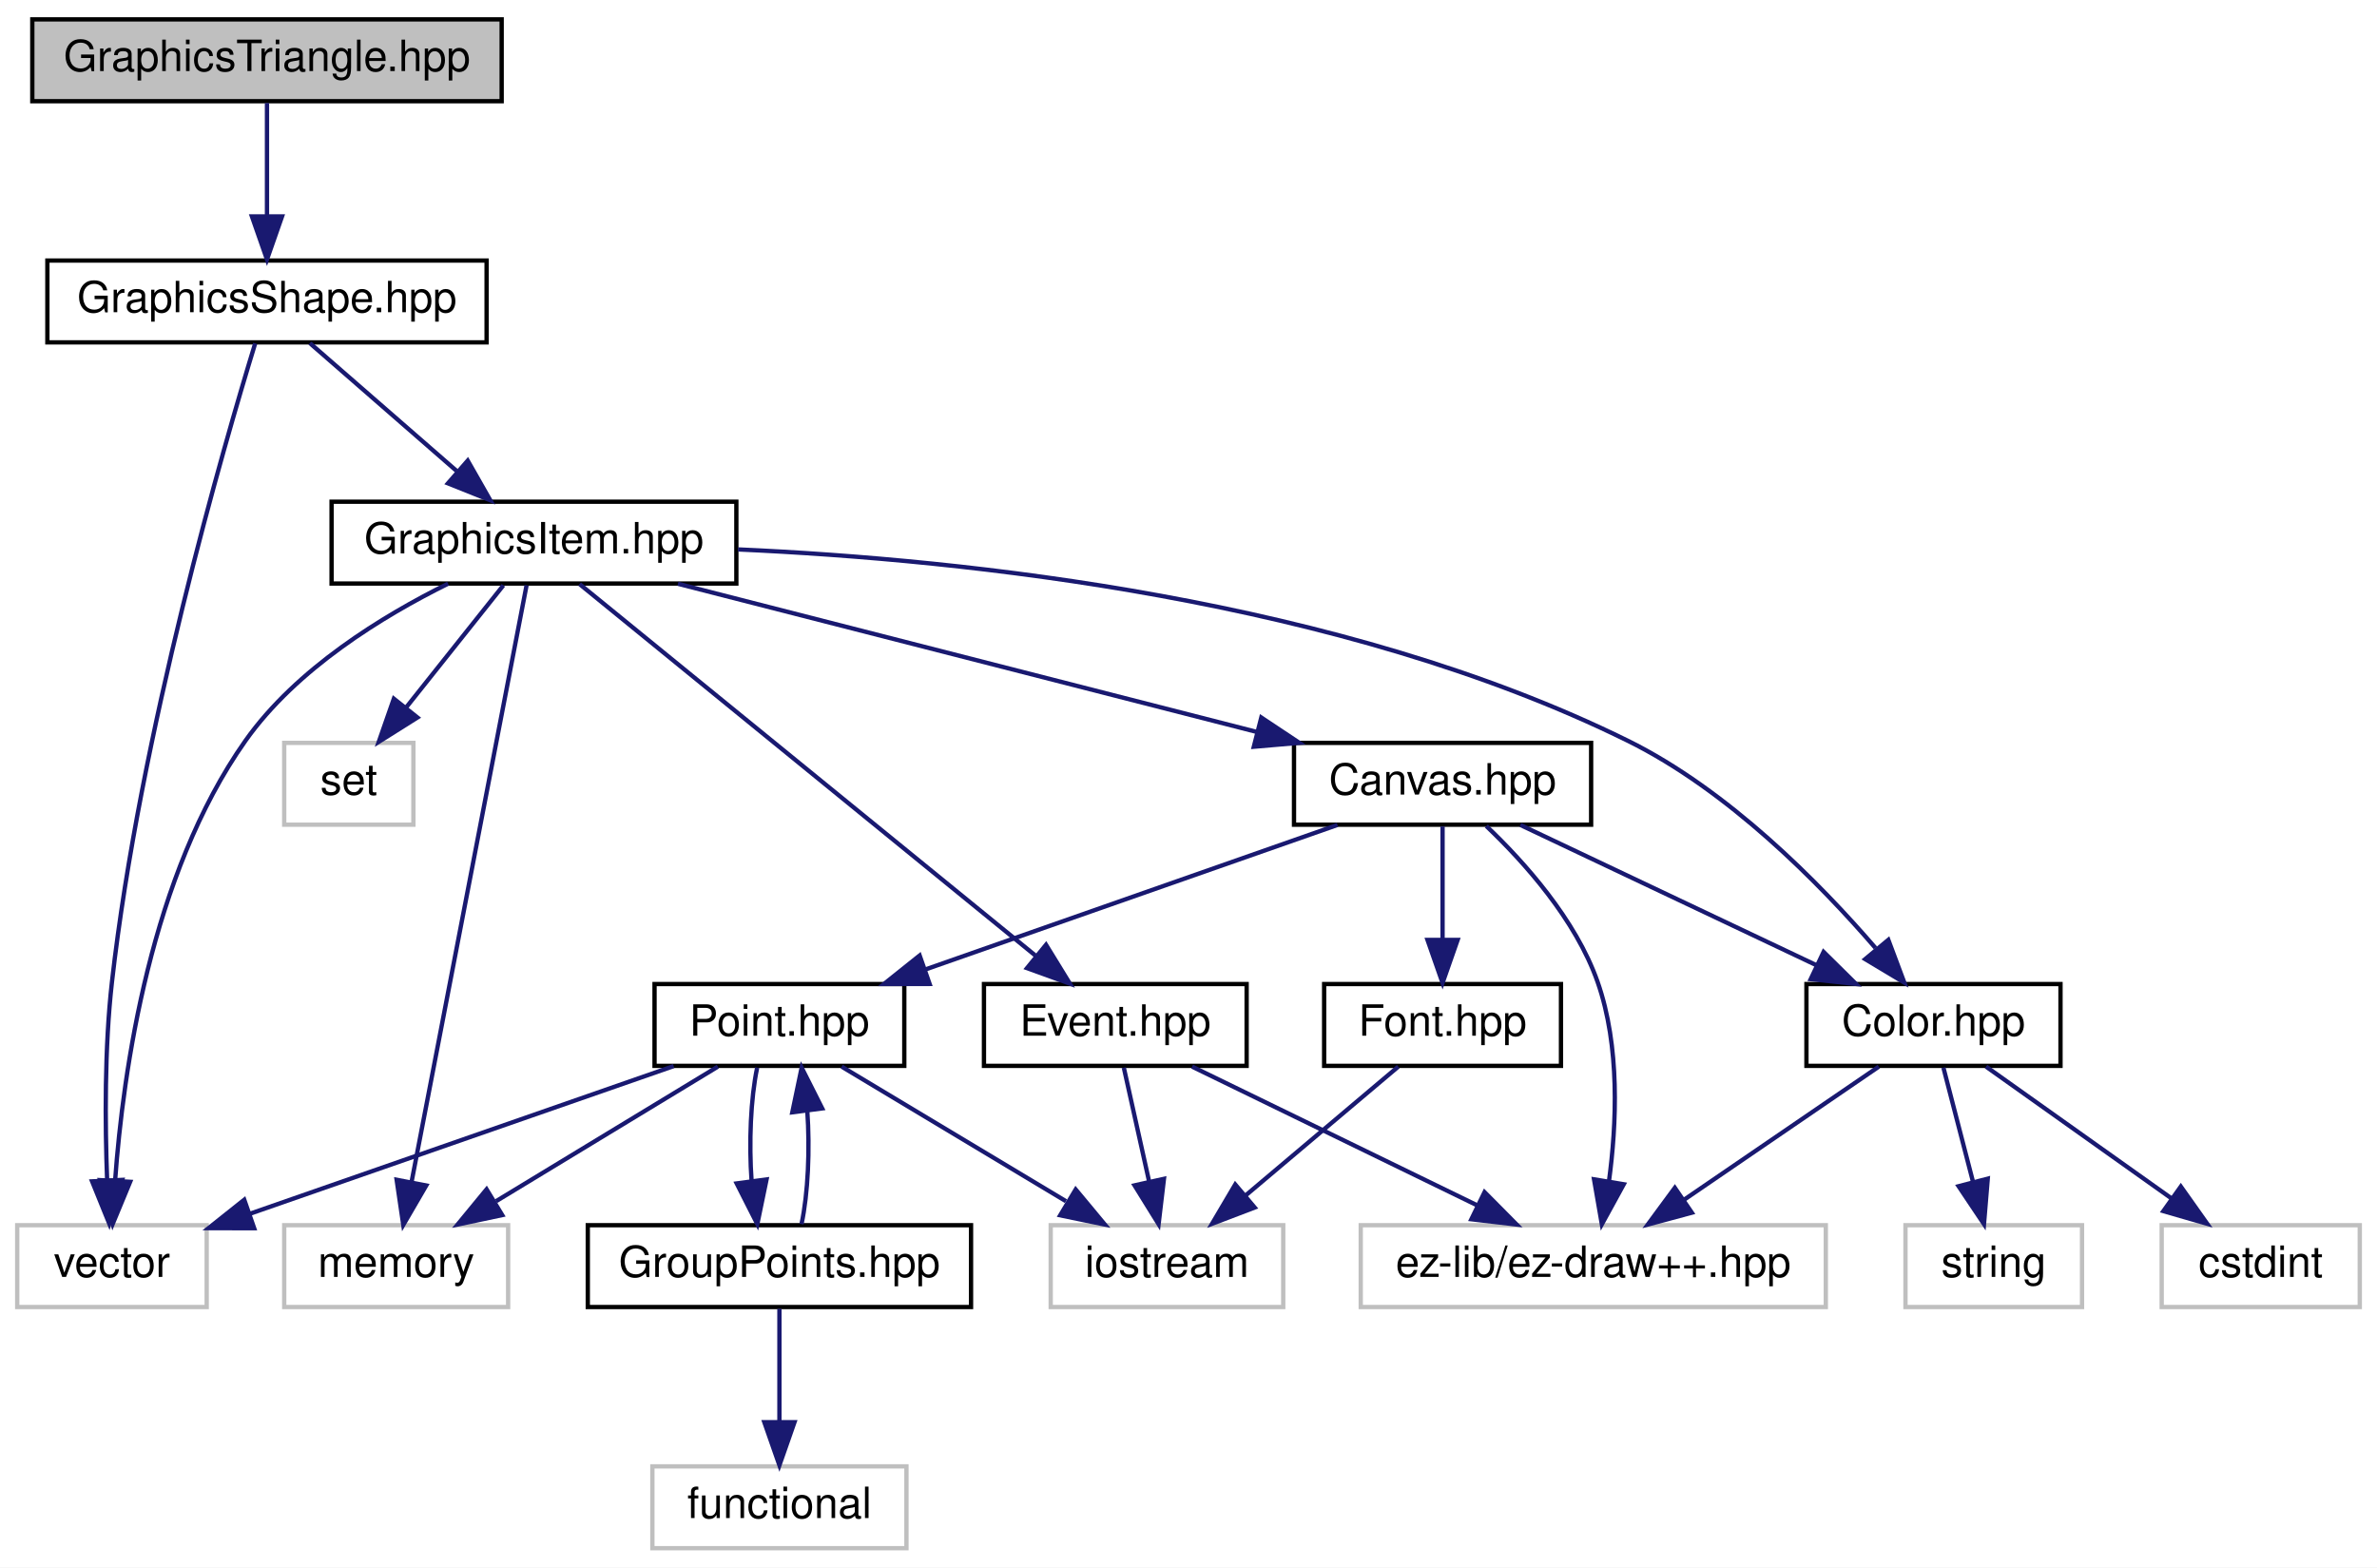
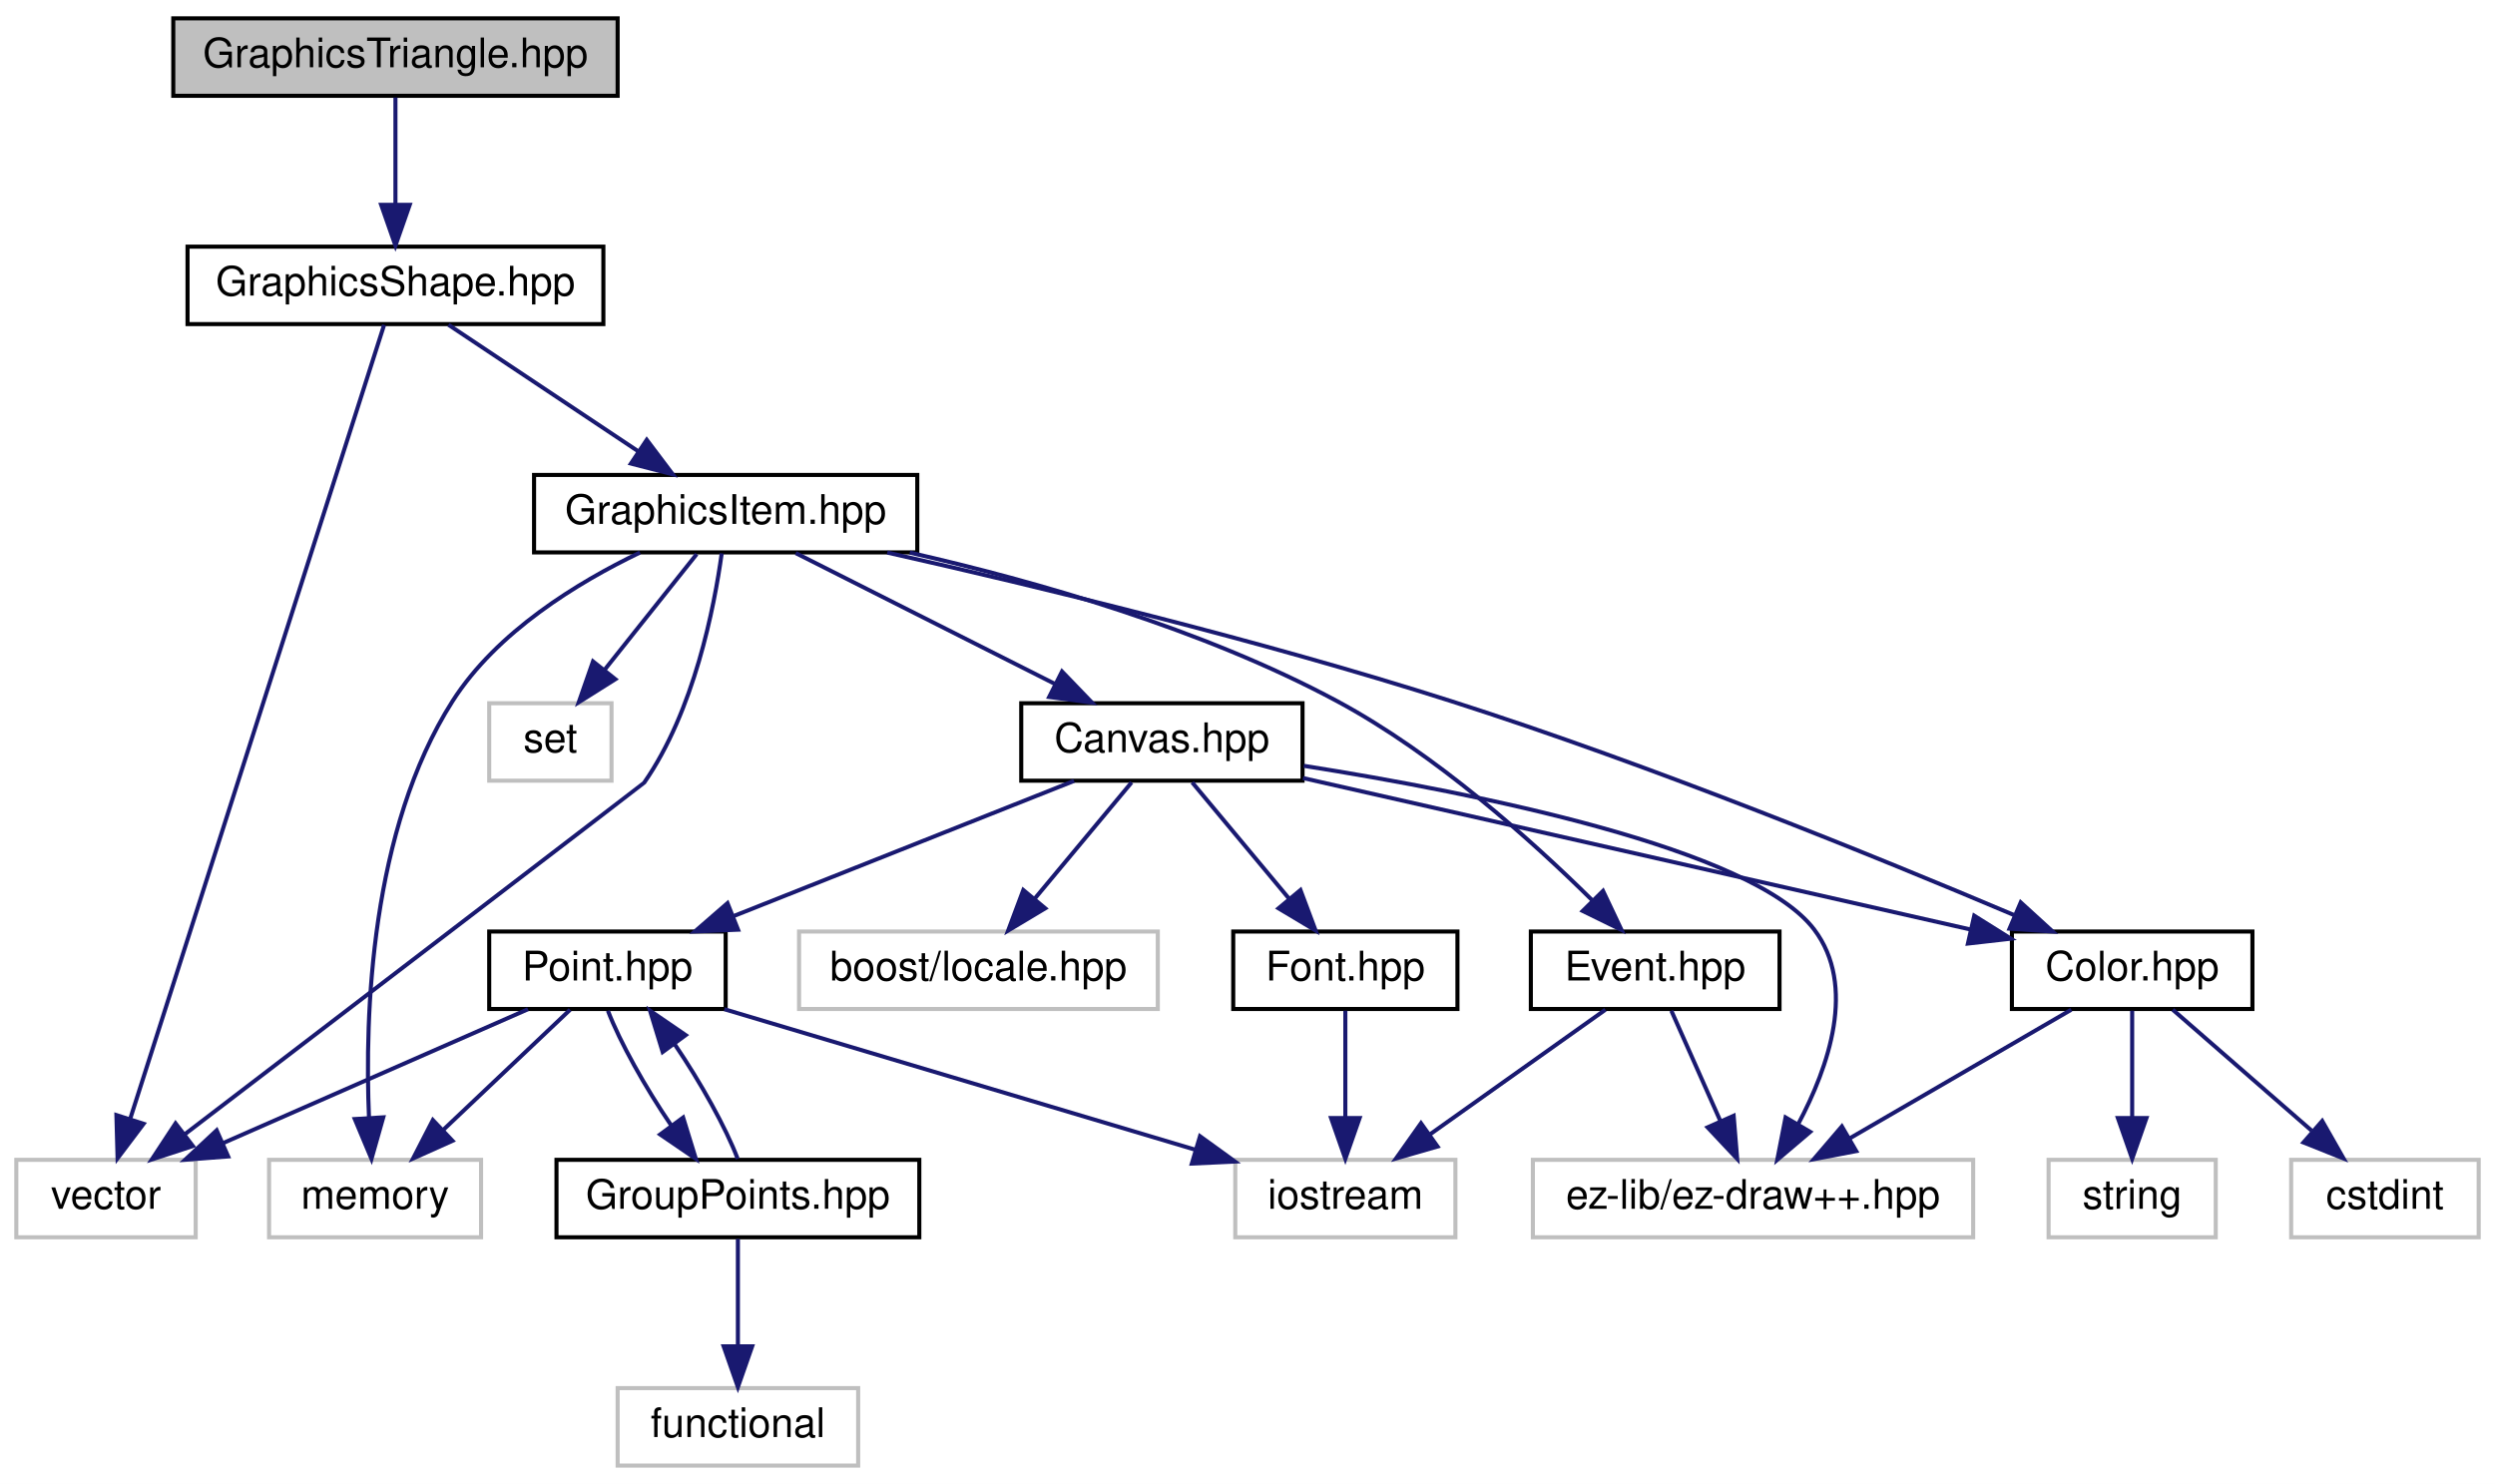
- <svg xmlns="http://www.w3.org/2000/svg" xmlns:xlink="http://www.w3.org/1999/xlink" width="552pt" height="364pt" viewBox="0.00 0.00 552.00 364.00">
+ <svg xmlns="http://www.w3.org/2000/svg" xmlns:xlink="http://www.w3.org/1999/xlink" width="612pt" height="364pt" viewBox="0.00 0.00 612.00 364.00">
  <g id="graph0" class="graph" transform="scale(1 1) rotate(0) translate(4 360)">
-     <polygon fill="white" stroke="none" points="-4,4 -4,-360 548,-360 548,4 -4,4" />
+     <polygon fill="white" stroke="none" points="-4,4 -4,-360 608,-360 608,4 -4,4" />
    <g id="node1" class="node">
-       <polygon fill="#bfbfbf" stroke="black" points="3.5,-336.5 3.5,-355.5 112.5,-355.5 112.5,-336.5 3.5,-336.5" />
-       <text text-anchor="middle" x="58" y="-343.5" font-family="Helvetica,sans-Serif" font-size="10.00">GraphicsTriangle.hpp</text>
+       <polygon fill="#bfbfbf" stroke="black" points="38.5,-336.5 38.5,-355.5 147.5,-355.5 147.5,-336.5 38.5,-336.5" />
+       <text text-anchor="middle" x="93" y="-343.5" font-family="Helvetica,sans-Serif" font-size="10.00">GraphicsTriangle.hpp</text>
    </g>
    <g id="node2" class="node">
      <g id="a_node2">
        <a xlink:href="_graphics_shape_8hpp.html" target="_top" xlink:title="Classe GraphicsShape. ">
-           <polygon fill="white" stroke="black" points="7,-280.5 7,-299.5 109,-299.5 109,-280.5 7,-280.5" />
-           <text text-anchor="middle" x="58" y="-287.5" font-family="Helvetica,sans-Serif" font-size="10.00">GraphicsShape.hpp</text>
+           <polygon fill="white" stroke="black" points="42,-280.5 42,-299.5 144,-299.5 144,-280.5 42,-280.5" />
+           <text text-anchor="middle" x="93" y="-287.5" font-family="Helvetica,sans-Serif" font-size="10.00">GraphicsShape.hpp</text>
        </a>
      </g>
    </g>
    <g id="edge1" class="edge">
-       <path fill="none" stroke="midnightblue" d="M58,-336.083C58,-329.006 58,-318.861 58,-309.986" />
-       <polygon fill="midnightblue" stroke="midnightblue" points="61.5,-309.751 58,-299.751 54.5,-309.751 61.5,-309.751" />
+       <path fill="none" stroke="midnightblue" d="M93,-336.083C93,-329.006 93,-318.861 93,-309.986" />
+       <polygon fill="midnightblue" stroke="midnightblue" points="96.5,-309.751 93,-299.751 89.5,-309.751 96.5,-309.751" />
    </g>
    <g id="node3" class="node">
      <polygon fill="white" stroke="#bfbfbf" points="0,-56.5 0,-75.5 44,-75.5 44,-56.5 0,-56.5" />
      <text text-anchor="middle" x="22" y="-63.5" font-family="Helvetica,sans-Serif" font-size="10.00">vector</text>
    </g>
    <g id="edge2" class="edge">
-       <path fill="none" stroke="midnightblue" d="M55.264,-280.268C48.03,-256.669 28.51,-189.519 22,-132 20.253,-116.563 20.385,-98.931 20.88,-85.929" />
-       <polygon fill="midnightblue" stroke="midnightblue" points="24.38,-86.025 21.371,-75.867 17.388,-85.684 24.38,-86.025" />
+       <path fill="none" stroke="midnightblue" d="M90.217,-280.297C79.748,-247.563 42.589,-131.375 27.97,-85.666" />
+       <polygon fill="midnightblue" stroke="midnightblue" points="31.221,-84.342 24.841,-75.884 24.554,-86.475 31.221,-84.342" />
    </g>
    <g id="node4" class="node">
      <g id="a_node4">
        <a xlink:href="_graphics_item_8hpp_source.html" target="_top" xlink:title="GraphicsItem.hpp">
-           <polygon fill="white" stroke="black" points="73,-224.5 73,-243.5 167,-243.5 167,-224.5 73,-224.5" />
-           <text text-anchor="middle" x="120" y="-231.5" font-family="Helvetica,sans-Serif" font-size="10.00">GraphicsItem.hpp</text>
+           <polygon fill="white" stroke="black" points="127,-224.5 127,-243.5 221,-243.5 221,-224.5 127,-224.5" />
+           <text text-anchor="middle" x="174" y="-231.5" font-family="Helvetica,sans-Serif" font-size="10.00">GraphicsItem.hpp</text>
        </a>
      </g>
    </g>
    <g id="edge3" class="edge">
-       <path fill="none" stroke="midnightblue" d="M67.961,-280.324C77.127,-272.341 90.937,-260.313 102.028,-250.653" />
-       <polygon fill="midnightblue" stroke="midnightblue" points="104.615,-253.041 109.857,-243.834 100.018,-247.762 104.615,-253.041" />
+       <path fill="none" stroke="midnightblue" d="M106.014,-280.324C118.532,-271.979 137.682,-259.212 152.471,-249.352" />
+       <polygon fill="midnightblue" stroke="midnightblue" points="154.639,-252.114 161.018,-243.655 150.756,-246.289 154.639,-252.114" />
    </g>
    <g id="edge4" class="edge">
-       <path fill="none" stroke="midnightblue" d="M100.058,-224.469C84.937,-216.995 64.805,-204.708 53,-188 30.972,-156.822 24.581,-111.306 22.737,-85.915" />
-       <polygon fill="midnightblue" stroke="midnightblue" points="26.223,-85.577 22.17,-75.788 19.234,-85.968 26.223,-85.577" />
+       <path fill="none" stroke="midnightblue" d="M173.03,-224.267C171.206,-211.049 166.276,-185.637 154,-168 153.875,-167.82 77.811,-109.663 41.221,-81.692" />
+       <polygon fill="midnightblue" stroke="midnightblue" points="43.311,-78.885 33.241,-75.592 39.06,-84.446 43.311,-78.885" />
    </g>
    <g id="node5" class="node">
-       <polygon fill="white" stroke="#bfbfbf" points="62,-168.5 62,-187.5 92,-187.5 92,-168.5 62,-168.5" />
-       <text text-anchor="middle" x="77" y="-175.5" font-family="Helvetica,sans-Serif" font-size="10.00">set</text>
+       <polygon fill="white" stroke="#bfbfbf" points="116,-168.5 116,-187.5 146,-187.5 146,-168.5 116,-168.5" />
+       <text text-anchor="middle" x="131" y="-175.5" font-family="Helvetica,sans-Serif" font-size="10.00">set</text>
    </g>
    <g id="edge5" class="edge">
-       <path fill="none" stroke="midnightblue" d="M112.899,-224.083C106.763,-216.377 97.73,-205.033 90.261,-195.653" />
-       <polygon fill="midnightblue" stroke="midnightblue" points="92.936,-193.394 83.969,-187.751 87.46,-197.754 92.936,-193.394" />
+       <path fill="none" stroke="midnightblue" d="M166.899,-224.083C160.763,-216.377 151.73,-205.033 144.261,-195.653" />
+       <polygon fill="midnightblue" stroke="midnightblue" points="146.936,-193.394 137.968,-187.751 141.46,-197.754 146.936,-193.394" />
    </g>
    <g id="node6" class="node">
      <polygon fill="white" stroke="#bfbfbf" points="62,-56.5 62,-75.5 114,-75.5 114,-56.5 62,-56.5" />
      <text text-anchor="middle" x="88" y="-63.5" font-family="Helvetica,sans-Serif" font-size="10.00">memory</text>
    </g>
    <g id="edge6" class="edge">
-       <path fill="none" stroke="midnightblue" d="M118.28,-224.075C113.242,-197.945 98.45,-121.211 91.581,-85.577" />
-       <polygon fill="midnightblue" stroke="midnightblue" points="94.981,-84.725 89.652,-75.568 88.108,-86.05 94.981,-84.725" />
+       <path fill="none" stroke="midnightblue" d="M152.977,-224.466C137.69,-217.125 117.847,-205.014 107,-188 86.877,-156.435 85.445,-111.065 86.513,-85.802" />
+       <polygon fill="midnightblue" stroke="midnightblue" points="90.012,-85.924 87.122,-75.731 83.025,-85.502 90.012,-85.924" />
    </g>
    <g id="node7" class="node">
      <g id="a_node7">
        <a xlink:href="_color_8hpp.html" target="_top" xlink:title="Classe Color. ">
-           <polygon fill="white" stroke="black" points="415.5,-112.5 415.5,-131.5 474.5,-131.5 474.5,-112.5 415.5,-112.5" />
-           <text text-anchor="middle" x="445" y="-119.5" font-family="Helvetica,sans-Serif" font-size="10.00">Color.hpp</text>
+           <polygon fill="white" stroke="black" points="489.5,-112.5 489.5,-131.5 548.5,-131.5 548.5,-112.5 489.5,-112.5" />
+           <text text-anchor="middle" x="519" y="-119.5" font-family="Helvetica,sans-Serif" font-size="10.00">Color.hpp</text>
        </a>
      </g>
    </g>
    <g id="edge7" class="edge">
-       <path fill="none" stroke="midnightblue" d="M167.387,-232.421C220.324,-230.049 307.331,-220.892 374,-188 397.303,-176.503 418.49,-154.994 431.536,-139.876" />
-       <polygon fill="midnightblue" stroke="midnightblue" points="434.52,-141.761 438.23,-131.837 429.141,-137.282 434.52,-141.761" />
+       <path fill="none" stroke="midnightblue" d="M213.634,-224.459C249.97,-216.281 305.092,-202.995 352,-188 401.281,-172.246 457.007,-149.531 490.008,-135.547" />
+       <polygon fill="midnightblue" stroke="midnightblue" points="491.663,-138.646 499.489,-131.504 488.917,-132.207 491.663,-138.646" />
    </g>
    <g id="node11" class="node">
      <g id="a_node11">
        <a xlink:href="_canvas_8hpp_source.html" target="_top" xlink:title="Canvas.hpp">
-           <polygon fill="white" stroke="black" points="296.5,-168.5 296.5,-187.5 365.5,-187.5 365.5,-168.5 296.5,-168.5" />
-           <text text-anchor="middle" x="331" y="-175.5" font-family="Helvetica,sans-Serif" font-size="10.00">Canvas.hpp</text>
+           <polygon fill="white" stroke="black" points="246.5,-168.5 246.5,-187.5 315.5,-187.5 315.5,-168.5 246.5,-168.5" />
+           <text text-anchor="middle" x="281" y="-175.5" font-family="Helvetica,sans-Serif" font-size="10.00">Canvas.hpp</text>
        </a>
      </g>
    </g>
    <g id="edge11" class="edge">
-       <path fill="none" stroke="midnightblue" d="M153.434,-224.444C189.856,-215.122 248.23,-200.183 288.029,-189.997" />
-       <polygon fill="midnightblue" stroke="midnightblue" points="288.903,-193.387 297.723,-187.516 287.167,-186.605 288.903,-193.387" />
+       <path fill="none" stroke="midnightblue" d="M191.191,-224.324C208.351,-215.664 234.946,-202.242 254.747,-192.249" />
+       <polygon fill="midnightblue" stroke="midnightblue" points="256.501,-195.285 263.851,-187.655 253.347,-189.035 256.501,-195.285" />
+     </g>
+     <g id="node18" class="node">
+       <g id="a_node18">
+         <a xlink:href="_event_8hpp.html" target="_top" xlink:title="Classe Event. ">
+           <polygon fill="white" stroke="black" points="371.5,-112.5 371.5,-131.5 432.5,-131.5 432.5,-112.5 371.5,-112.5" />
+           <text text-anchor="middle" x="402" y="-119.5" font-family="Helvetica,sans-Serif" font-size="10.00">Event.hpp</text>
+         </a>
+       </g>
+     </g>
+     <g id="edge24" class="edge">
+       <path fill="none" stroke="midnightblue" d="M219.163,-224.452C249.944,-217.449 290.95,-205.76 324,-188 348.106,-175.046 371.661,-153.898 386.467,-139.259" />
+       <polygon fill="midnightblue" stroke="midnightblue" points="389.207,-141.465 393.741,-131.889 384.225,-136.548 389.207,-141.465" />
+     </g>
+     <g id="node8" class="node">
+       <polygon fill="white" stroke="#bfbfbf" points="558,-56.5 558,-75.5 604,-75.5 604,-56.5 558,-56.5" />
+       <text text-anchor="middle" x="581" y="-63.5" font-family="Helvetica,sans-Serif" font-size="10.00">cstdint</text>
+     </g>
+     <g id="edge8" class="edge">
+       <path fill="none" stroke="midnightblue" d="M528.961,-112.324C538.127,-104.341 551.937,-92.313 563.028,-82.653" />
+       <polygon fill="midnightblue" stroke="midnightblue" points="565.615,-85.041 570.857,-75.834 561.018,-79.762 565.615,-85.041" />
+     </g>
+     <g id="node9" class="node">
+       <polygon fill="white" stroke="#bfbfbf" points="498.5,-56.5 498.5,-75.5 539.5,-75.5 539.5,-56.5 498.5,-56.5" />
+       <text text-anchor="middle" x="519" y="-63.5" font-family="Helvetica,sans-Serif" font-size="10.00">string</text>
+     </g>
+     <g id="edge9" class="edge">
+       <path fill="none" stroke="midnightblue" d="M519,-112.083C519,-105.006 519,-94.861 519,-85.987" />
+       <polygon fill="midnightblue" stroke="midnightblue" points="522.5,-85.751 519,-75.751 515.5,-85.751 522.5,-85.751" />
+     </g>
+     <g id="node10" class="node">
+       <polygon fill="white" stroke="#bfbfbf" points="372,-56.5 372,-75.5 480,-75.5 480,-56.5 372,-56.5" />
+       <text text-anchor="middle" x="426" y="-63.5" font-family="Helvetica,sans-Serif" font-size="10.00">ez-lib/ez-draw++.hpp</text>
+     </g>
+     <g id="edge10" class="edge">
+       <path fill="none" stroke="midnightblue" d="M504.058,-112.324C489.415,-103.822 466.866,-90.729 449.762,-80.797" />
+       <polygon fill="midnightblue" stroke="midnightblue" points="451.31,-77.649 440.905,-75.654 447.795,-83.703 451.31,-77.649" />
+     </g>
+     <g id="edge14" class="edge">
+       <path fill="none" stroke="midnightblue" d="M315.607,-169.148C359.116,-159.276 433.634,-142.369 479.38,-131.989" />
+       <polygon fill="midnightblue" stroke="midnightblue" points="480.262,-135.378 489.24,-129.752 478.713,-128.552 480.262,-135.378" />
+     </g>
+     <g id="edge13" class="edge">
+       <path fill="none" stroke="midnightblue" d="M315.798,-172.151C358.158,-165.452 425.928,-151.896 441,-132 451.455,-118.199 444.583,-98.35 437.056,-84.223" />
+       <polygon fill="midnightblue" stroke="midnightblue" points="440.021,-82.36 431.946,-75.502 433.982,-85.899 440.021,-82.36" />
+     </g>
+     <g id="node12" class="node">
+       <polygon fill="white" stroke="#bfbfbf" points="192,-112.5 192,-131.5 280,-131.5 280,-112.5 192,-112.5" />
+       <text text-anchor="middle" x="236" y="-119.5" font-family="Helvetica,sans-Serif" font-size="10.00">boost/locale.hpp</text>
+     </g>
+     <g id="edge12" class="edge">
+       <path fill="none" stroke="midnightblue" d="M273.569,-168.083C267.147,-160.377 257.694,-149.033 249.878,-139.653" />
+       <polygon fill="midnightblue" stroke="midnightblue" points="252.383,-137.193 243.293,-131.751 247.006,-141.674 252.383,-137.193" />
+     </g>
+     <g id="node13" class="node">
+       <g id="a_node13">
+         <a xlink:href="_point_8hpp.html" target="_top" xlink:title="Classe point. ">
+           <polygon fill="white" stroke="black" points="116,-112.5 116,-131.5 174,-131.5 174,-112.5 116,-112.5" />
+           <text text-anchor="middle" x="145" y="-119.5" font-family="Helvetica,sans-Serif" font-size="10.00">Point.hpp</text>
+         </a>
+       </g>
+     </g>
+     <g id="edge15" class="edge">
+       <path fill="none" stroke="midnightblue" d="M259.45,-168.444C236.969,-159.517 201.512,-145.439 176.02,-135.317" />
+       <polygon fill="midnightblue" stroke="midnightblue" points="177.035,-131.954 166.449,-131.516 174.451,-138.46 177.035,-131.954" />
    </g>
    <g id="node17" class="node">
      <g id="a_node17">
-         <a xlink:href="_event_8hpp.html" target="_top" xlink:title="Classe Event. ">
-           <polygon fill="white" stroke="black" points="224.5,-112.5 224.5,-131.5 285.5,-131.5 285.5,-112.5 224.5,-112.5" />
-           <text text-anchor="middle" x="255" y="-119.5" font-family="Helvetica,sans-Serif" font-size="10.00">Event.hpp</text>
-         </a>
-       </g>
-     </g>
-     <g id="edge23" class="edge">
-       <path fill="none" stroke="midnightblue" d="M130.593,-224.368C153.464,-205.733 207.71,-161.532 236.427,-138.134" />
-       <polygon fill="midnightblue" stroke="midnightblue" points="238.914,-140.622 244.456,-131.591 234.493,-135.195 238.914,-140.622" />
-     </g>
-     <g id="node8" class="node">
-       <polygon fill="white" stroke="#bfbfbf" points="498,-56.5 498,-75.5 544,-75.5 544,-56.5 498,-56.5" />
-       <text text-anchor="middle" x="521" y="-63.5" font-family="Helvetica,sans-Serif" font-size="10.00">cstdint</text>
-     </g>
-     <g id="edge8" class="edge">
-       <path fill="none" stroke="midnightblue" d="M457.211,-112.324C468.776,-104.107 486.375,-91.602 500.161,-81.807" />
-       <polygon fill="midnightblue" stroke="midnightblue" points="502.443,-84.479 508.567,-75.834 498.388,-78.773 502.443,-84.479" />
-     </g>
-     <g id="node9" class="node">
-       <polygon fill="white" stroke="#bfbfbf" points="438.5,-56.5 438.5,-75.5 479.5,-75.5 479.5,-56.5 438.5,-56.5" />
-       <text text-anchor="middle" x="459" y="-63.5" font-family="Helvetica,sans-Serif" font-size="10.00">string</text>
-     </g>
-     <g id="edge9" class="edge">
-       <path fill="none" stroke="midnightblue" d="M447.312,-112.083C449.167,-104.927 451.835,-94.635 454.154,-85.691" />
-       <polygon fill="midnightblue" stroke="midnightblue" points="457.609,-86.309 456.731,-75.751 450.834,-84.553 457.609,-86.309" />
-     </g>
-     <g id="node10" class="node">
-       <polygon fill="white" stroke="#bfbfbf" points="312,-56.5 312,-75.5 420,-75.5 420,-56.5 312,-56.5" />
-       <text text-anchor="middle" x="366" y="-63.5" font-family="Helvetica,sans-Serif" font-size="10.00">ez-lib/ez-draw++.hpp</text>
-     </g>
-     <g id="edge10" class="edge">
-       <path fill="none" stroke="midnightblue" d="M432.307,-112.324C420.099,-103.979 401.422,-91.212 386.997,-81.352" />
-       <polygon fill="midnightblue" stroke="midnightblue" points="388.892,-78.408 378.661,-75.654 384.942,-84.187 388.892,-78.408" />
-     </g>
-     <g id="edge13" class="edge">
-       <path fill="none" stroke="midnightblue" d="M349.064,-168.444C367.575,-159.675 396.581,-145.935 417.855,-135.858" />
-       <polygon fill="midnightblue" stroke="midnightblue" points="419.482,-138.96 427.021,-131.516 416.485,-132.634 419.482,-138.96" />
-     </g>
-     <g id="edge12" class="edge">
-       <path fill="none" stroke="midnightblue" d="M341.162,-168.185C349.908,-159.87 361.9,-146.539 367,-132 372.253,-117.024 371.434,-98.887 369.627,-85.582" />
-       <polygon fill="midnightblue" stroke="midnightblue" points="373.08,-85.008 367.99,-75.716 366.175,-86.154 373.08,-85.008" />
-     </g>
-     <g id="node12" class="node">
-       <g id="a_node12">
-         <a xlink:href="_point_8hpp.html" target="_top" xlink:title="Classe point. ">
-           <polygon fill="white" stroke="black" points="148,-112.5 148,-131.5 206,-131.5 206,-112.5 148,-112.5" />
-           <text text-anchor="middle" x="177" y="-119.5" font-family="Helvetica,sans-Serif" font-size="10.00">Point.hpp</text>
-         </a>
-       </g>
-     </g>
-     <g id="edge14" class="edge">
-       <path fill="none" stroke="midnightblue" d="M306.598,-168.444C280.803,-159.399 239.923,-145.064 210.982,-134.916" />
-       <polygon fill="midnightblue" stroke="midnightblue" points="211.882,-131.523 201.288,-131.516 209.566,-138.128 211.882,-131.523" />
-     </g>
-     <g id="node16" class="node">
-       <g id="a_node16">
        <a xlink:href="_font_8hpp_source.html" target="_top" xlink:title="Font.hpp">
-           <polygon fill="white" stroke="black" points="303.5,-112.5 303.5,-131.5 358.5,-131.5 358.5,-112.5 303.5,-112.5" />
-           <text text-anchor="middle" x="331" y="-119.5" font-family="Helvetica,sans-Serif" font-size="10.00">Font.hpp</text>
-         </a>
-       </g>
-     </g>
-     <g id="edge21" class="edge">
-       <path fill="none" stroke="midnightblue" d="M331,-168.083C331,-161.006 331,-150.861 331,-141.986" />
-       <polygon fill="midnightblue" stroke="midnightblue" points="334.5,-141.751 331,-131.751 327.5,-141.751 334.5,-141.751" />
+           <polygon fill="white" stroke="black" points="298.5,-112.5 298.5,-131.5 353.5,-131.5 353.5,-112.5 298.5,-112.5" />
+           <text text-anchor="middle" x="326" y="-119.5" font-family="Helvetica,sans-Serif" font-size="10.00">Font.hpp</text>
+         </a>
+       </g>
+     </g>
+     <g id="edge22" class="edge">
+       <path fill="none" stroke="midnightblue" d="M288.431,-168.083C294.853,-160.377 304.306,-149.033 312.122,-139.653" />
+       <polygon fill="midnightblue" stroke="midnightblue" points="314.994,-141.674 318.707,-131.751 309.617,-137.193 314.994,-141.674" />
+     </g>
+     <g id="edge17" class="edge">
+       <path fill="none" stroke="midnightblue" d="M125.51,-112.444C105.358,-103.596 73.677,-89.688 50.669,-79.587" />
+       <polygon fill="midnightblue" stroke="midnightblue" points="51.962,-76.332 41.398,-75.516 49.148,-82.741 51.962,-76.332" />
+     </g>
+     <g id="edge18" class="edge">
+       <path fill="none" stroke="midnightblue" d="M135.842,-112.324C127.499,-104.42 114.968,-92.548 104.823,-82.938" />
+       <polygon fill="midnightblue" stroke="midnightblue" points="106.991,-80.171 97.325,-75.834 102.177,-85.252 106.991,-80.171" />
+     </g>
+     <g id="node14" class="node">
+       <polygon fill="white" stroke="#bfbfbf" points="299,-56.5 299,-75.5 353,-75.5 353,-56.5 299,-56.5" />
+       <text text-anchor="middle" x="326" y="-63.5" font-family="Helvetica,sans-Serif" font-size="10.00">iostream</text>
    </g>
    <g id="edge16" class="edge">
-       <path fill="none" stroke="midnightblue" d="M152.44,-112.444C125.867,-103.186 83.387,-88.387 54.167,-78.207" />
-       <polygon fill="midnightblue" stroke="midnightblue" points="55.027,-74.8 44.432,-74.815 52.724,-81.41 55.027,-74.8" />
-     </g>
-     <g id="edge17" class="edge">
-       <path fill="none" stroke="midnightblue" d="M162.701,-112.324C148.817,-103.9 127.508,-90.971 111.196,-81.074" />
-       <polygon fill="midnightblue" stroke="midnightblue" points="112.629,-77.85 102.264,-75.654 108.998,-83.834 112.629,-77.85" />
-     </g>
-     <g id="node13" class="node">
-       <polygon fill="white" stroke="#bfbfbf" points="240,-56.5 240,-75.5 294,-75.5 294,-56.5 240,-56.5" />
-       <text text-anchor="middle" x="267" y="-63.5" font-family="Helvetica,sans-Serif" font-size="10.00">iostream</text>
-     </g>
-     <g id="edge15" class="edge">
-       <path fill="none" stroke="midnightblue" d="M191.46,-112.324C205.5,-103.9 227.048,-90.971 243.543,-81.074" />
-       <polygon fill="midnightblue" stroke="midnightblue" points="245.802,-83.801 252.576,-75.654 242.2,-77.798 245.802,-83.801" />
-     </g>
-     <g id="node14" class="node">
-       <g id="a_node14">
+       <path fill="none" stroke="midnightblue" d="M173.68,-112.444C204.98,-103.105 255.18,-88.129 289.324,-77.942" />
+       <polygon fill="midnightblue" stroke="midnightblue" points="290.35,-81.288 298.932,-75.076 288.349,-74.581 290.35,-81.288" />
+     </g>
+     <g id="node15" class="node">
+       <g id="a_node15">
        <a xlink:href="_group_points_8hpp_source.html" target="_top" xlink:title="GroupPoints.hpp">
          <polygon fill="white" stroke="black" points="132.5,-56.5 132.5,-75.5 221.5,-75.5 221.5,-56.5 132.5,-56.5" />
          <text text-anchor="middle" x="177" y="-63.5" font-family="Helvetica,sans-Serif" font-size="10.00">GroupPoints.hpp</text>
        </a>
      </g>
    </g>
-     <g id="edge18" class="edge">
-       <path fill="none" stroke="midnightblue" d="M171.834,-112.083C170.324,-104.927 169.894,-94.635 170.542,-85.691" />
-       <polygon fill="midnightblue" stroke="midnightblue" points="174.015,-86.126 171.869,-75.751 167.077,-85.2 174.015,-86.126" />
-     </g>
-     <g id="edge20" class="edge">
-       <path fill="none" stroke="midnightblue" d="M182.131,-75.751C183.657,-82.858 184.104,-93.136 183.472,-102.101" />
-       <polygon fill="midnightblue" stroke="midnightblue" points="179.993,-101.713 182.166,-112.083 186.934,-102.622 179.993,-101.713" />
-     </g>
-     <g id="node15" class="node">
+     <g id="edge19" class="edge">
+       <path fill="none" stroke="midnightblue" d="M145.118,-112.083C148.029,-104.455 154.278,-93.264 160.646,-83.941" />
+       <polygon fill="midnightblue" stroke="midnightblue" points="163.567,-85.877 166.683,-75.751 157.932,-81.724 163.567,-85.877" />
+     </g>
+     <g id="edge21" class="edge">
+       <path fill="none" stroke="midnightblue" d="M176.945,-75.751C174.083,-83.326 167.859,-94.505 161.493,-103.855" />
+       <polygon fill="midnightblue" stroke="midnightblue" points="158.549,-101.951 155.45,-112.083 164.191,-106.095 158.549,-101.951" />
+     </g>
+     <g id="node16" class="node">
      <polygon fill="white" stroke="#bfbfbf" points="147.5,-0.5 147.5,-19.5 206.5,-19.5 206.5,-0.5 147.5,-0.5" />
      <text text-anchor="middle" x="177" y="-7.5" font-family="Helvetica,sans-Serif" font-size="10.00">functional</text>
    </g>
-     <g id="edge19" class="edge">
+     <g id="edge20" class="edge">
      <path fill="none" stroke="midnightblue" d="M177,-56.083C177,-49.006 177,-38.861 177,-29.986" />
      <polygon fill="midnightblue" stroke="midnightblue" points="180.5,-29.751 177,-19.751 173.5,-29.751 180.5,-29.751" />
    </g>
-     <g id="edge22" class="edge">
-       <path fill="none" stroke="midnightblue" d="M320.717,-112.324C311.164,-104.263 296.72,-92.076 285.216,-82.37" />
-       <polygon fill="midnightblue" stroke="midnightblue" points="287.37,-79.608 277.47,-75.834 282.856,-84.958 287.37,-79.608" />
+     <g id="edge23" class="edge">
+       <path fill="none" stroke="midnightblue" d="M326,-112.083C326,-105.006 326,-94.861 326,-85.987" />
+       <polygon fill="midnightblue" stroke="midnightblue" points="329.5,-85.751 326,-75.751 322.5,-85.751 329.5,-85.751" />
+     </g>
+     <g id="edge26" class="edge">
+       <path fill="none" stroke="midnightblue" d="M405.963,-112.083C409.213,-104.77 413.919,-94.181 417.954,-85.103" />
+       <polygon fill="midnightblue" stroke="midnightblue" points="421.248,-86.311 422.111,-75.751 414.851,-83.468 421.248,-86.311" />
    </g>
    <g id="edge25" class="edge">
-       <path fill="none" stroke="midnightblue" d="M272.834,-112.324C290.716,-103.625 318.475,-90.12 339.046,-80.113" />
-       <polygon fill="midnightblue" stroke="midnightblue" points="340.749,-83.177 348.21,-75.654 337.687,-76.882 340.749,-83.177" />
-     </g>
-     <g id="edge24" class="edge">
-       <path fill="none" stroke="midnightblue" d="M256.982,-112.083C258.572,-104.927 260.859,-94.635 262.846,-85.691" />
-       <polygon fill="midnightblue" stroke="midnightblue" points="266.303,-86.272 265.055,-75.751 259.469,-84.754 266.303,-86.272" />
+       <path fill="none" stroke="midnightblue" d="M389.789,-112.324C378.224,-104.107 360.625,-91.602 346.839,-81.807" />
+       <polygon fill="midnightblue" stroke="midnightblue" points="348.612,-78.773 338.433,-75.834 344.557,-84.479 348.612,-78.773" />
    </g>
  </g>
</svg>
